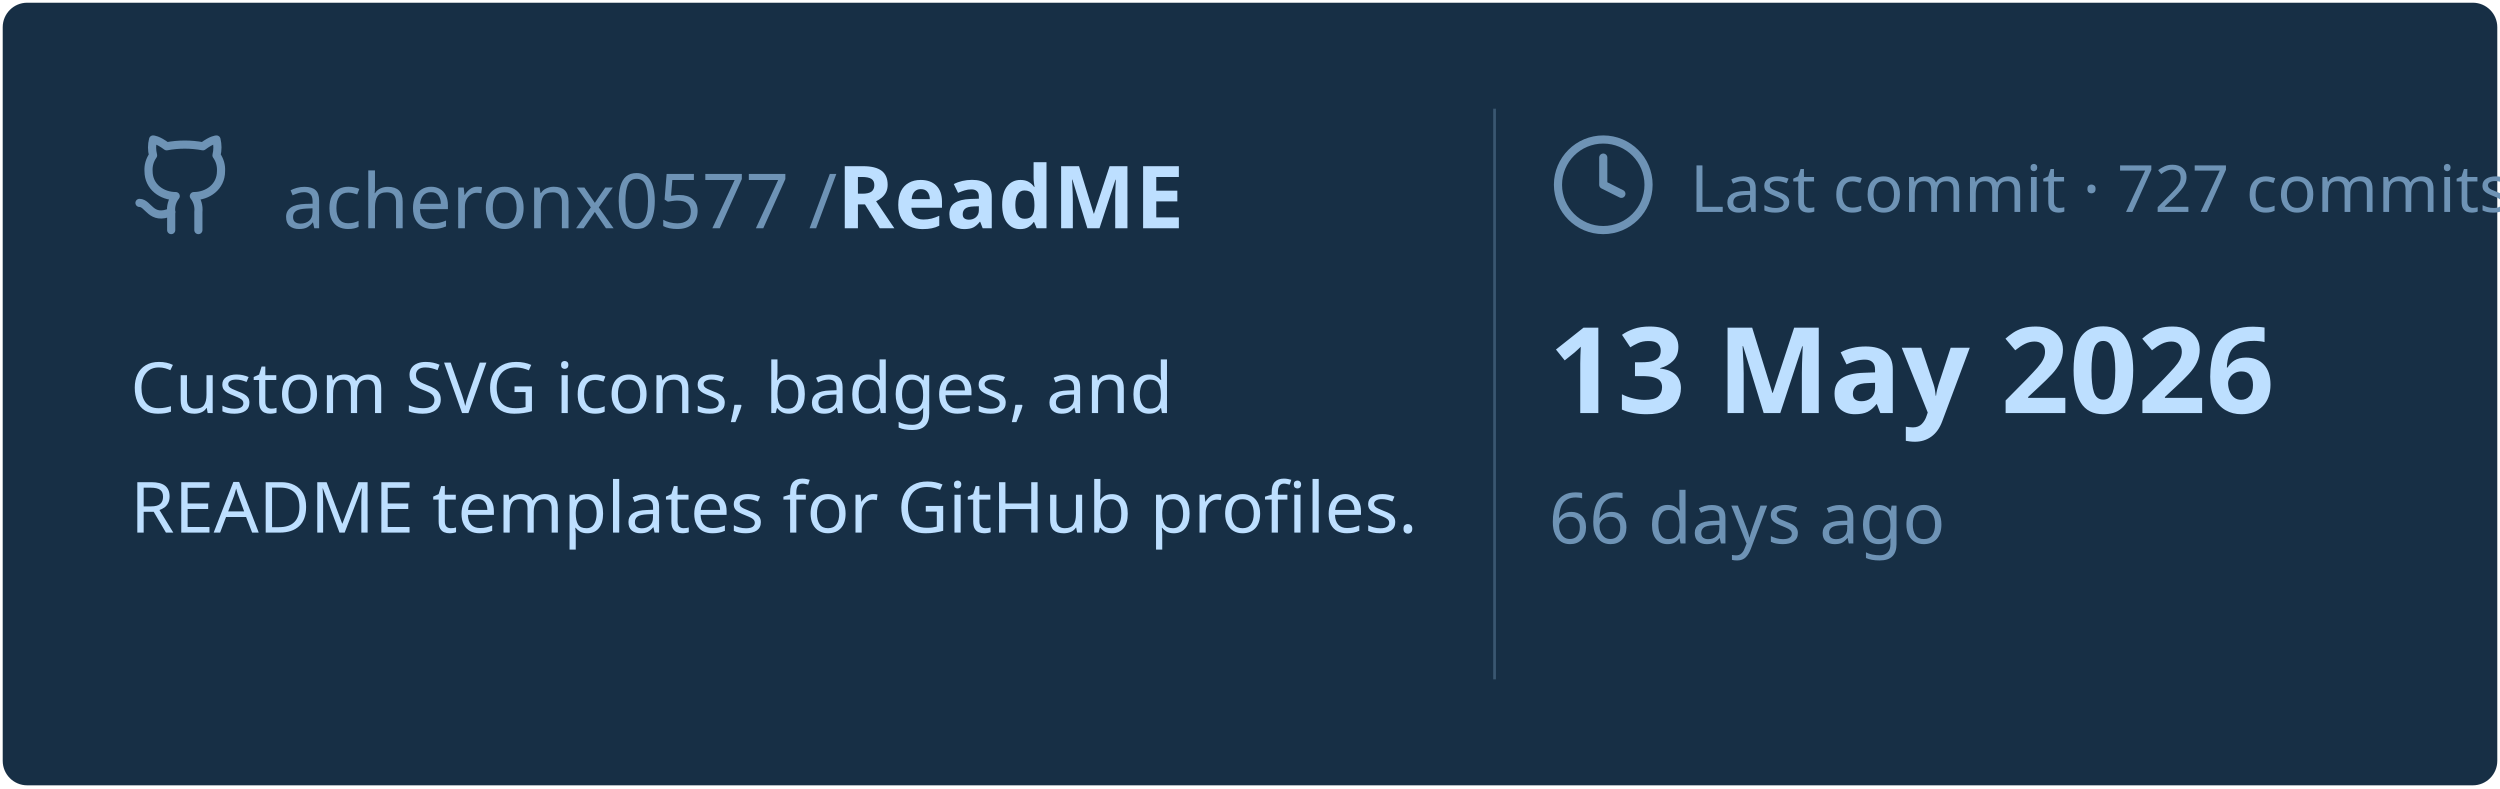
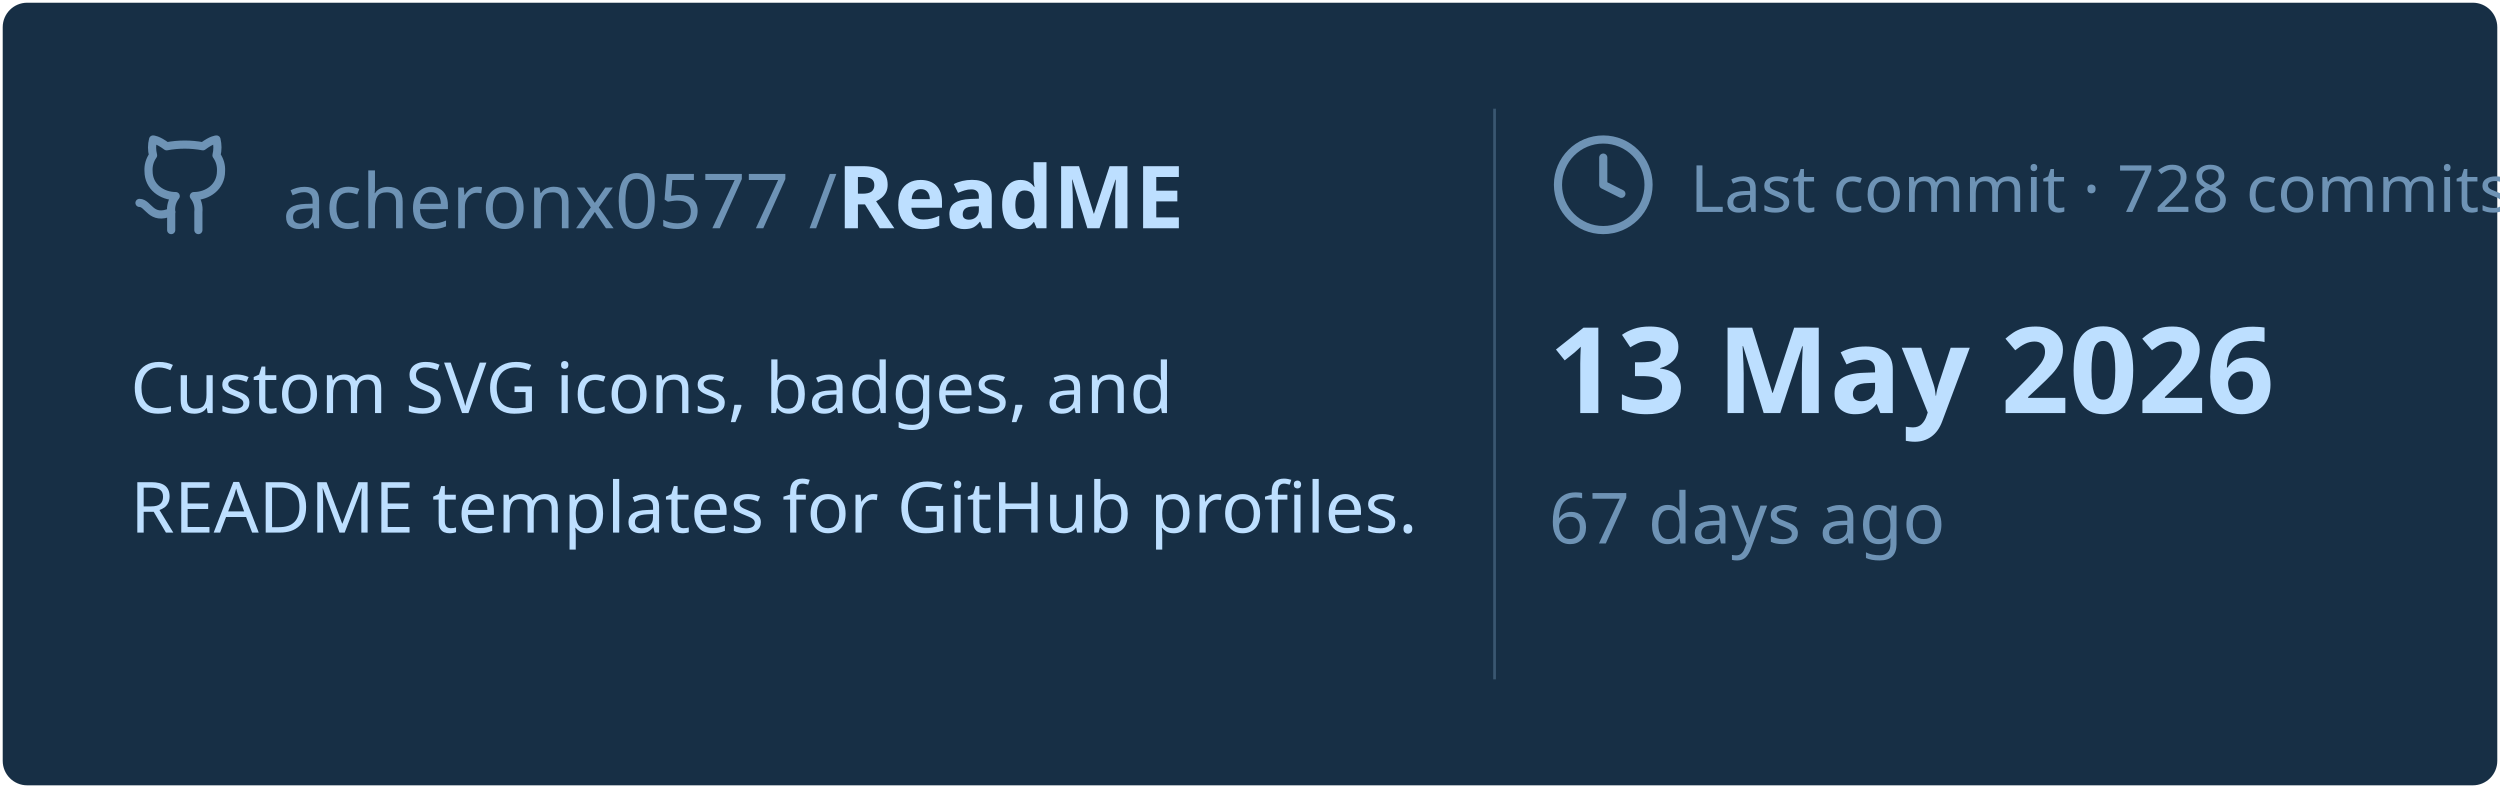
<svg xmlns="http://www.w3.org/2000/svg" viewBox="0 0 460 145" width="460px" height="145px">
  <rect stroke="#000000" stroke-opacity="0" fill="#172F45" rx="4.5" x="0.5" y="0.5" width="459" height="144" />
  <g transform="translate(24, 42)">
    <svg x="0" y="-18" width="20" height="20" viewBox="0 0 24 24" fill="none" stroke="#6E93B5" stroke-width="1.8" stroke-linecap="round" stroke-linejoin="round">
      <path d="M15 22v-4a4.8 4.8 0 0 0-1-3.5c3 0 6-2 6-5.5.08-1.25-.27-2.48-1-3.5.28-1.15.28-2.35 0-3.5 0 0-1 0-3 1.5-2.64-.5-5.36-.5-8 0C6 2 5 2 5 2c-.3 1.15-.3 2.35 0 3.5A5.403 5.403 0 0 0 4 9c0 3.5 3 5.5 6 5.5-.39.49-.68 1.05-.85 1.65-.17.6-.22 1.23-.15 1.85v4" />
      <path d="M9 18c-4.51 2-5-2-7-2" />
    </svg>
    <text x="28" y="0" font-family="&quot;Segoe UI&quot;, Ubuntu, sans-serif" font-size="14" font-weight="400" fill="#6E93B5">acheronx0577 /</text>
    <text x="130" y="0" font-family="&quot;Segoe UI&quot;, Ubuntu, sans-serif" font-size="16" font-weight="700" fill="#BDDFFF">ReadME</text>
  </g>
  <text x="24" y="76" font-family="&quot;Segoe UI&quot;, Ubuntu, sans-serif" font-size="13" font-weight="400" fill="#BDDFFF">Custom SVG icons, badges, and</text>
  <text x="24" y="98" font-family="&quot;Segoe UI&quot;, Ubuntu, sans-serif" font-size="13" font-weight="400" fill="#BDDFFF">README templates for GitHub profiles.</text>
  <line x1="275" y1="20" x2="275" y2="125" stroke="#6E93B5" stroke-width="0.5" stroke-opacity="0.4" />
  <svg x="285" y="24" width="20" height="20" viewBox="0 0 24 24" fill="none" stroke="#6E93B5" stroke-width="1.8" stroke-linecap="round" stroke-linejoin="round">
    <circle cx="12" cy="12" r="10" />
    <polyline points="12 6 12 12 16 14" />
  </svg>
-   <text x="311" y="39" font-family="&quot;Segoe UI&quot;, Ubuntu, sans-serif" font-size="12" font-weight="400" fill="#6E93B5">Last commit · 727 commits</text>
+   <text x="311" y="39" font-family="&quot;Segoe UI&quot;, Ubuntu, sans-serif" font-size="12" font-weight="400" fill="#6E93B5">Last commit · 728 commits</text>
  <text x="285" y="76" font-family="&quot;Segoe UI&quot;, Ubuntu, sans-serif" font-size="22" font-weight="700" fill="#BDDFFF">13 May 2026</text>
-   <text x="285" y="100" font-family="&quot;Segoe UI&quot;, Ubuntu, sans-serif" font-size="13" font-weight="400" fill="#6E93B5">66 days ago</text>
+   <text x="285" y="100" font-family="&quot;Segoe UI&quot;, Ubuntu, sans-serif" font-size="13" font-weight="400" fill="#6E93B5">67 days ago</text>
</svg>
